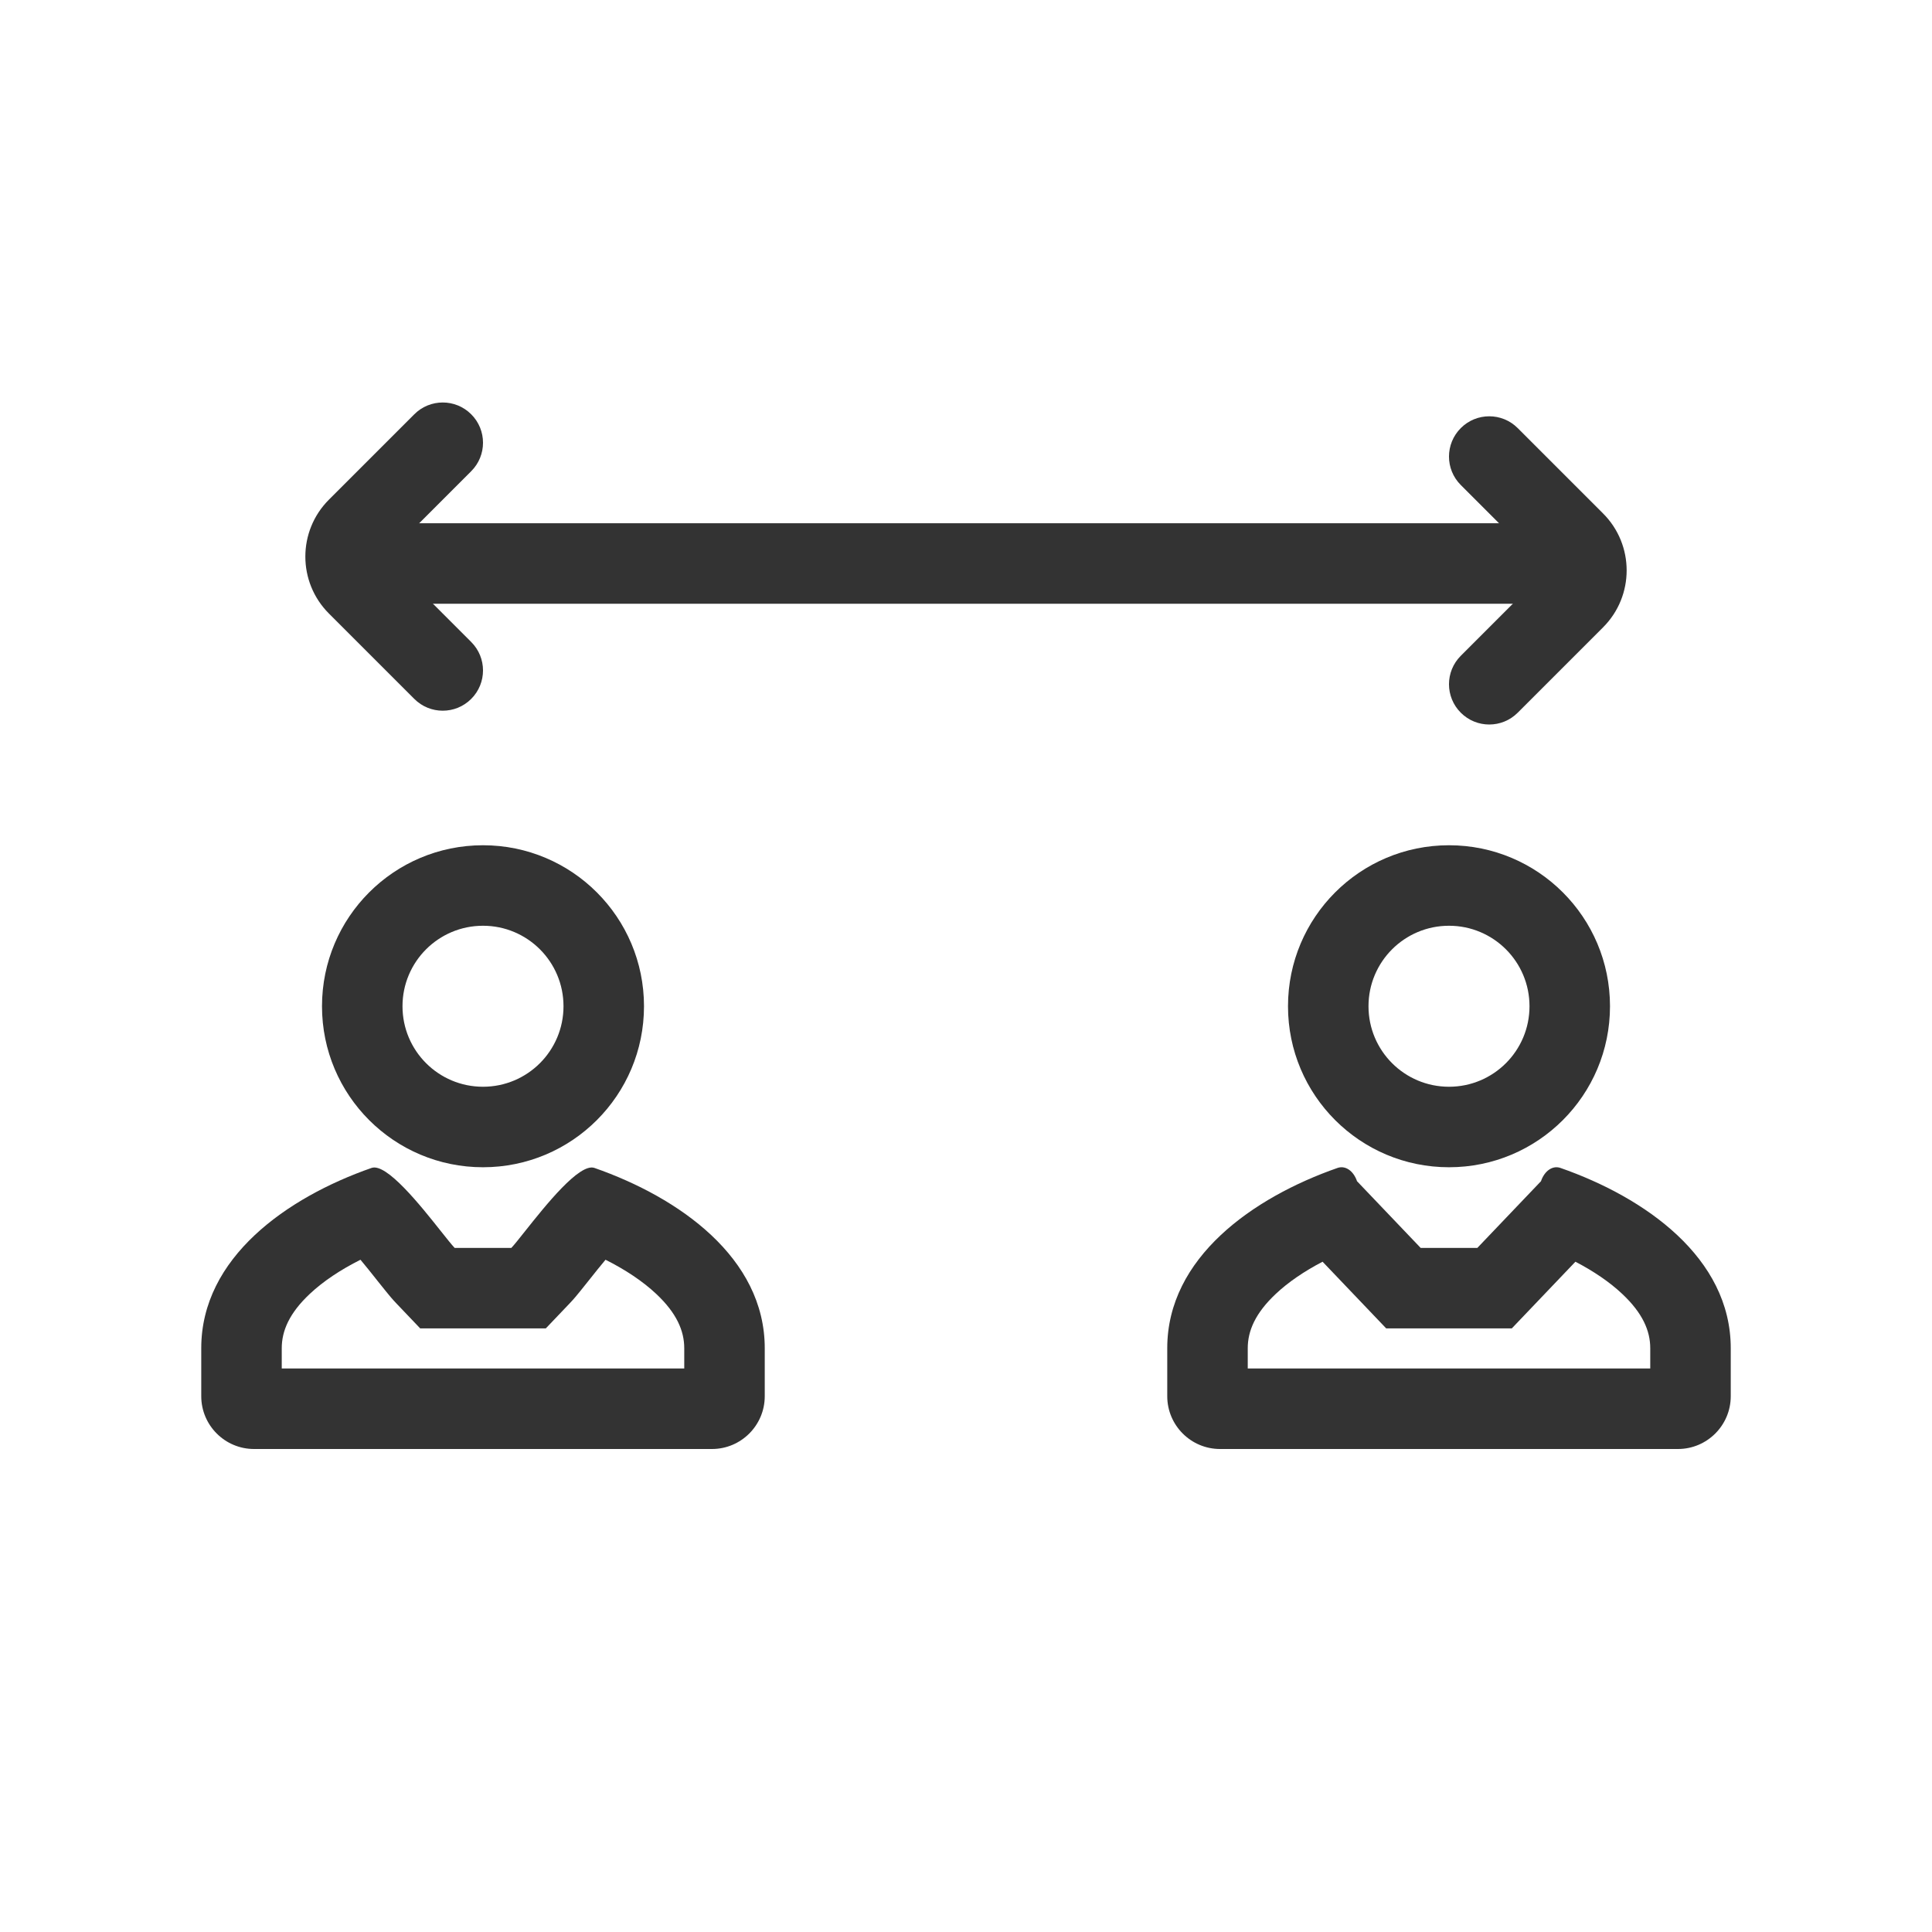
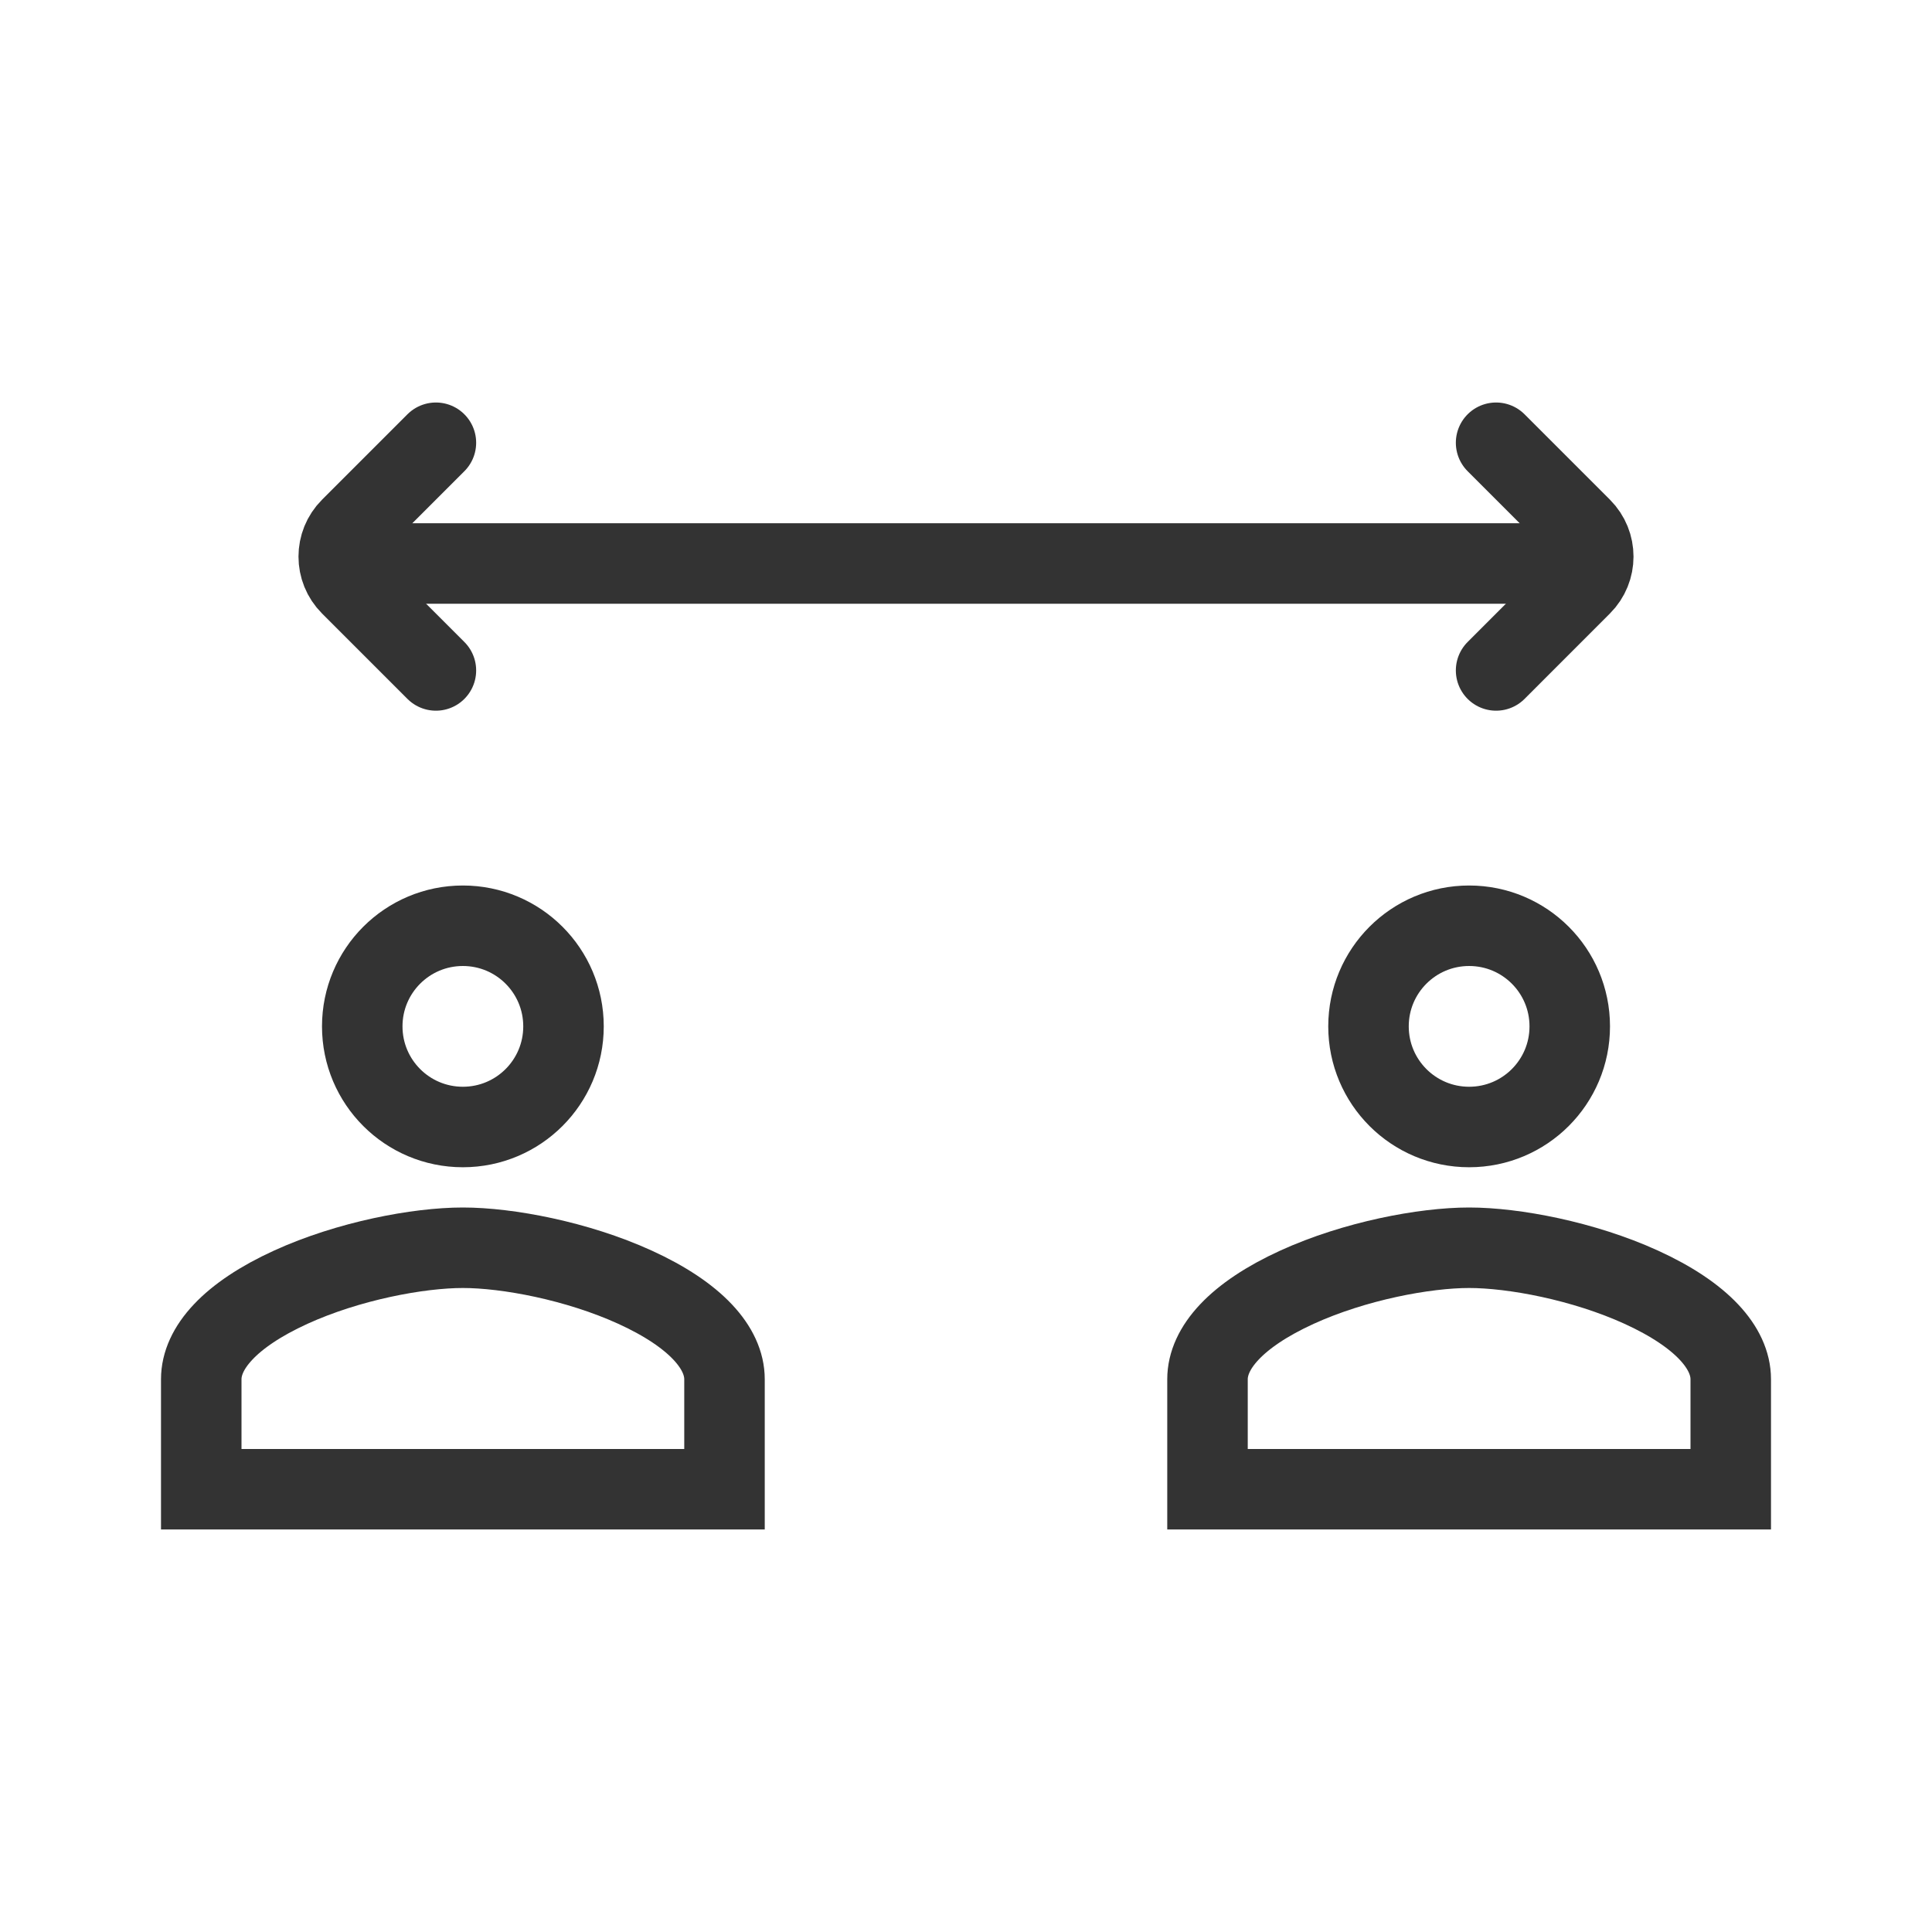
<svg xmlns="http://www.w3.org/2000/svg" width="48" height="48" viewBox="0 0 48 48" fill="none">
-   <path fill-rule="evenodd" clip-rule="evenodd" d="M12 27C13.105 27 14 26.105 14 25C14 23.895 13.105 23 12 23C10.895 23 10 23.895 10 25C10 26.105 10.895 27 12 27ZM16 25C16 27.21 14.21 29 12 29C9.79 29 8 27.21 8 25C8 22.79 9.79 21 12 21C14.21 21 16 22.79 16 25Z" fill="#333333" />
-   <path fill-rule="evenodd" clip-rule="evenodd" d="M11.296 31.004C11.225 30.929 11.104 30.778 10.956 30.591C10.447 29.95 9.603 28.887 9.231 29.017C7.129 29.751 5 31.246 5 33.496V34.688C5 35.412 5.588 36 6.312 36H17.688C18.412 36 19 35.412 19 34.688V33.496C19 31.246 16.871 29.751 14.769 29.017C14.397 28.887 13.553 29.95 13.044 30.59C12.895 30.778 12.775 30.929 12.704 31.004C12.358 31.004 12.182 31.004 12.01 31.004C11.83 31.004 11.654 31.004 11.296 31.004ZM15.044 31.298C14.914 31.453 14.784 31.616 14.658 31.775C14.643 31.793 14.628 31.812 14.614 31.83C14.546 31.915 14.478 32.002 14.417 32.076C14.354 32.155 14.253 32.278 14.151 32.384L13.56 33.004L12.705 33.004C12.351 33.004 12.178 33.004 12.009 33.004C11.833 33.004 11.662 33.004 11.296 33.004L10.44 33.004L9.849 32.384C9.747 32.278 9.646 32.155 9.583 32.076C9.522 32.002 9.453 31.915 9.386 31.831C9.372 31.812 9.357 31.793 9.342 31.775C9.216 31.616 9.086 31.453 8.956 31.298C8.463 31.545 8.03 31.833 7.697 32.146C7.186 32.626 7 33.067 7 33.496V34H17V33.496C17 33.067 16.814 32.626 16.303 32.146C15.97 31.833 15.537 31.545 15.044 31.298ZM8.468 30.776C8.459 30.77 8.458 30.768 8.466 30.775C8.467 30.775 8.467 30.776 8.468 30.776ZM15.533 30.775C15.542 30.768 15.541 30.77 15.532 30.776C15.532 30.776 15.533 30.775 15.533 30.775Z" fill="#333333" />
-   <path fill-rule="evenodd" clip-rule="evenodd" d="M36 27C37.105 27 38 26.105 38 25C38 23.895 37.105 23 36 23C34.895 23 34 23.895 34 25C34 26.105 34.895 27 36 27ZM40 25C40 27.21 38.21 29 36 29C33.79 29 32 27.21 32 25C32 22.79 33.79 21 36 21C38.21 21 40 22.79 40 25Z" fill="#333333" />
-   <path fill-rule="evenodd" clip-rule="evenodd" d="M33.715 29.347C33.627 29.089 33.426 28.949 33.231 29.017C31.129 29.751 29 31.246 29 33.496V34.688C29 35.412 29.588 36 30.312 36H41.688C42.412 36 43 35.412 43 34.688V33.496C43 31.246 40.871 29.751 38.769 29.017C38.574 28.949 38.373 29.089 38.285 29.347L36.704 31.004C36.358 31.004 36.182 31.004 36.01 31.004C35.83 31.004 35.654 31.004 35.296 31.004L33.715 29.347ZM32.859 31.347C32.406 31.583 32.008 31.853 31.697 32.146C31.186 32.626 31 33.067 31 33.496V34H41V33.496C41 33.067 40.814 32.626 40.303 32.146C39.992 31.853 39.594 31.583 39.141 31.347L37.56 33.004L36.705 33.004C36.351 33.004 36.178 33.004 36.009 33.004C35.834 33.004 35.662 33.004 35.297 33.004L34.44 33.004L32.859 31.347Z" fill="#333333" />
-   <path fill-rule="evenodd" clip-rule="evenodd" d="M39 15H9V13H39V15Z" fill="#333333" />
-   <path fill-rule="evenodd" clip-rule="evenodd" d="M11.707 10.293C12.098 10.683 12.098 11.317 11.707 11.707L9.586 13.829L11.707 15.95C12.098 16.34 12.098 16.974 11.707 17.364C11.317 17.755 10.683 17.755 10.293 17.364L8.172 15.243C7.391 14.462 7.391 13.195 8.172 12.414L10.293 10.293C10.683 9.902 11.317 9.902 11.707 10.293Z" fill="#333333" />
-   <path fill-rule="evenodd" clip-rule="evenodd" d="M36.293 17.707C35.902 17.317 35.902 16.683 36.293 16.293L38.414 14.171L36.293 12.05C35.902 11.66 35.902 11.027 36.293 10.636C36.683 10.245 37.317 10.245 37.707 10.636L39.828 12.757C40.609 13.538 40.609 14.805 39.828 15.586L37.707 17.707C37.317 18.098 36.683 18.098 36.293 17.707Z" fill="#333333" />
+   <path d="M8 14H40" stroke="#333333" stroke-width="2" />
+   <path d="M10.83 11L8.709 13.121C8.318 13.512 8.318 14.145 8.709 14.536L10.83 16.657" stroke="#333333" stroke-width="2" stroke-linecap="round" />
+   <path d="M37.17 16.657L39.291 14.535C39.682 14.145 39.682 13.512 39.291 13.121L37.17 11" stroke="#333333" stroke-width="2" stroke-linecap="round" />
+   <path d="M14 25.5C14 26.881 12.882 28 11.5 28C10.118 28 9 26.881 9 25.5C9 24.119 10.118 23 11.5 23C12.882 23 14 24.119 14 25.5Z" stroke="#333333" stroke-width="2" />
+   <path d="M5 34.267C5 33.494 5.709 32.671 7.226 31.979C8.658 31.326 10.392 31 11.5 31C12.608 31 14.342 31.326 15.774 31.979C17.291 32.671 18 33.494 18 34.267V37H5V34.267Z" stroke="#333333" stroke-width="2" />
+   <path d="M39 25.5C39 26.881 37.882 28 36.5 28C35.118 28 34 26.881 34 25.5C34 24.119 35.118 23 36.5 23C37.882 23 39 24.119 39 25.5Z" stroke="#333333" stroke-width="2" />
+   <path d="M30 34.267C30 33.494 30.709 32.671 32.226 31.979C33.658 31.326 35.392 31 36.5 31C37.608 31 39.342 31.326 40.774 31.979C42.291 32.671 43 33.494 43 34.267V37H30V34.267Z" stroke="#333333" stroke-width="2" />
</svg>
